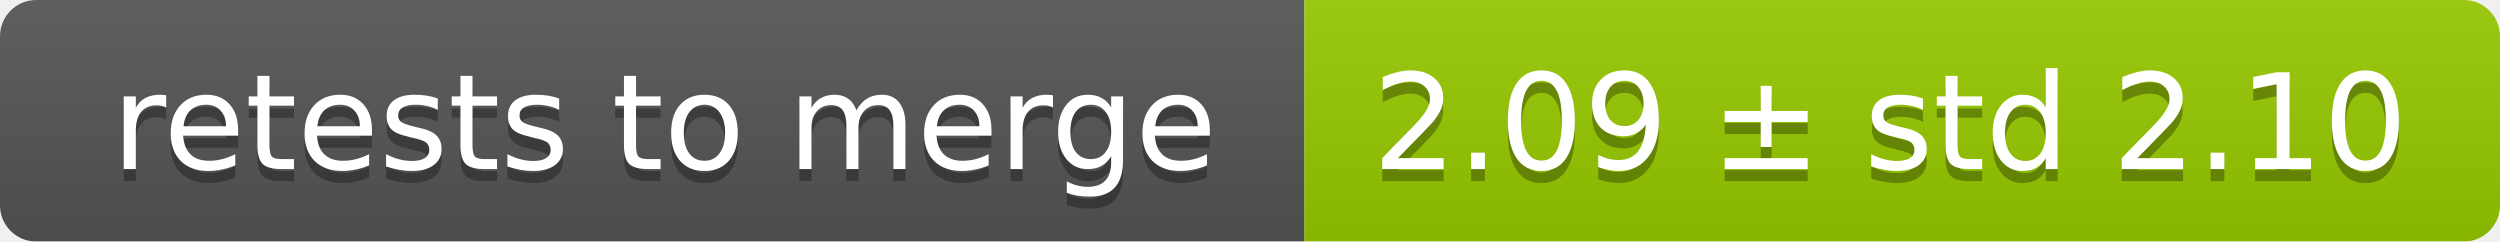
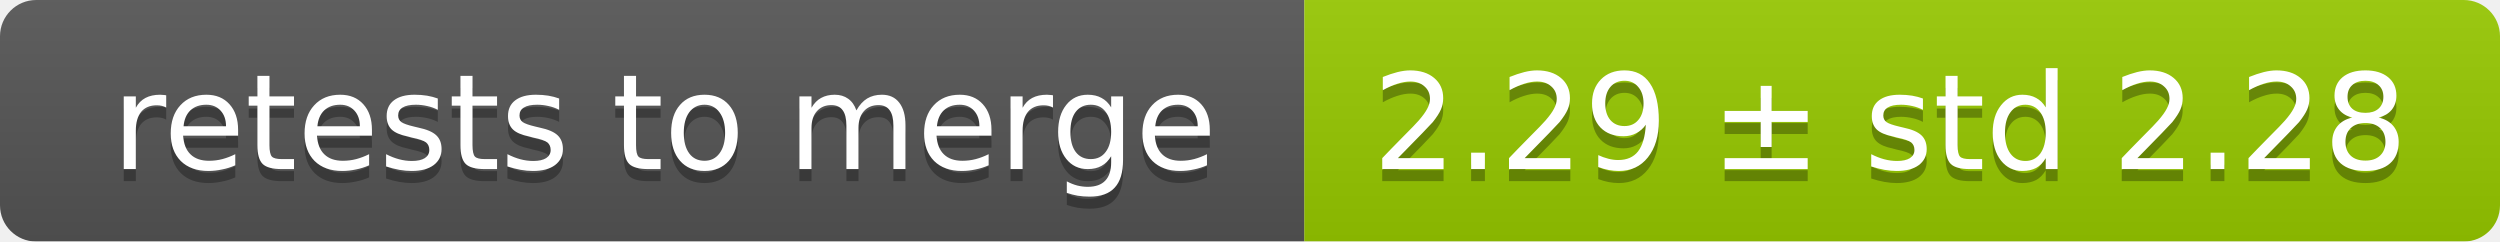
<svg xmlns="http://www.w3.org/2000/svg" width="207" height="20">
  <linearGradient id="smooth" x2="0" y2="100%">
    <stop offset="0" stop-color="#bbb" stop-opacity=".1" />
    <stop offset="1" stop-opacity=".1" />
  </linearGradient>
  <mask id="round">
    <rect width="207" height="20" rx="3" fill="#fff" />
  </mask>
  <g mask="url(#round)">
    <rect width="108" height="20" fill="#555" />
    <rect x="108" width="99" height="20" fill="#97ca00" />
    <rect width="207" height="20" fill="url(#smooth)" />
  </g>
  <g fill="#fff" text-anchor="middle" font-family="DejaVu Sans,Verdana,Geneva,sans-serif" font-size="11">
    <text x="55" y="15" fill="#010101" fill-opacity=".3">retests to merge</text>
    <text x="55" y="14">retests to merge</text>
-     <text x="156.5" y="15" fill="#010101" fill-opacity=".3">2.09 ± std 2.10</text>
-     <text x="156.5" y="14">2.09 ± std 2.10</text>
+     <text x="156.5" y="15" fill="#010101" fill-opacity=".3">2.29 ± std 2.28</text>
+     <text x="156.5" y="14">2.29 ± std 2.28</text>
  </g>
</svg>
